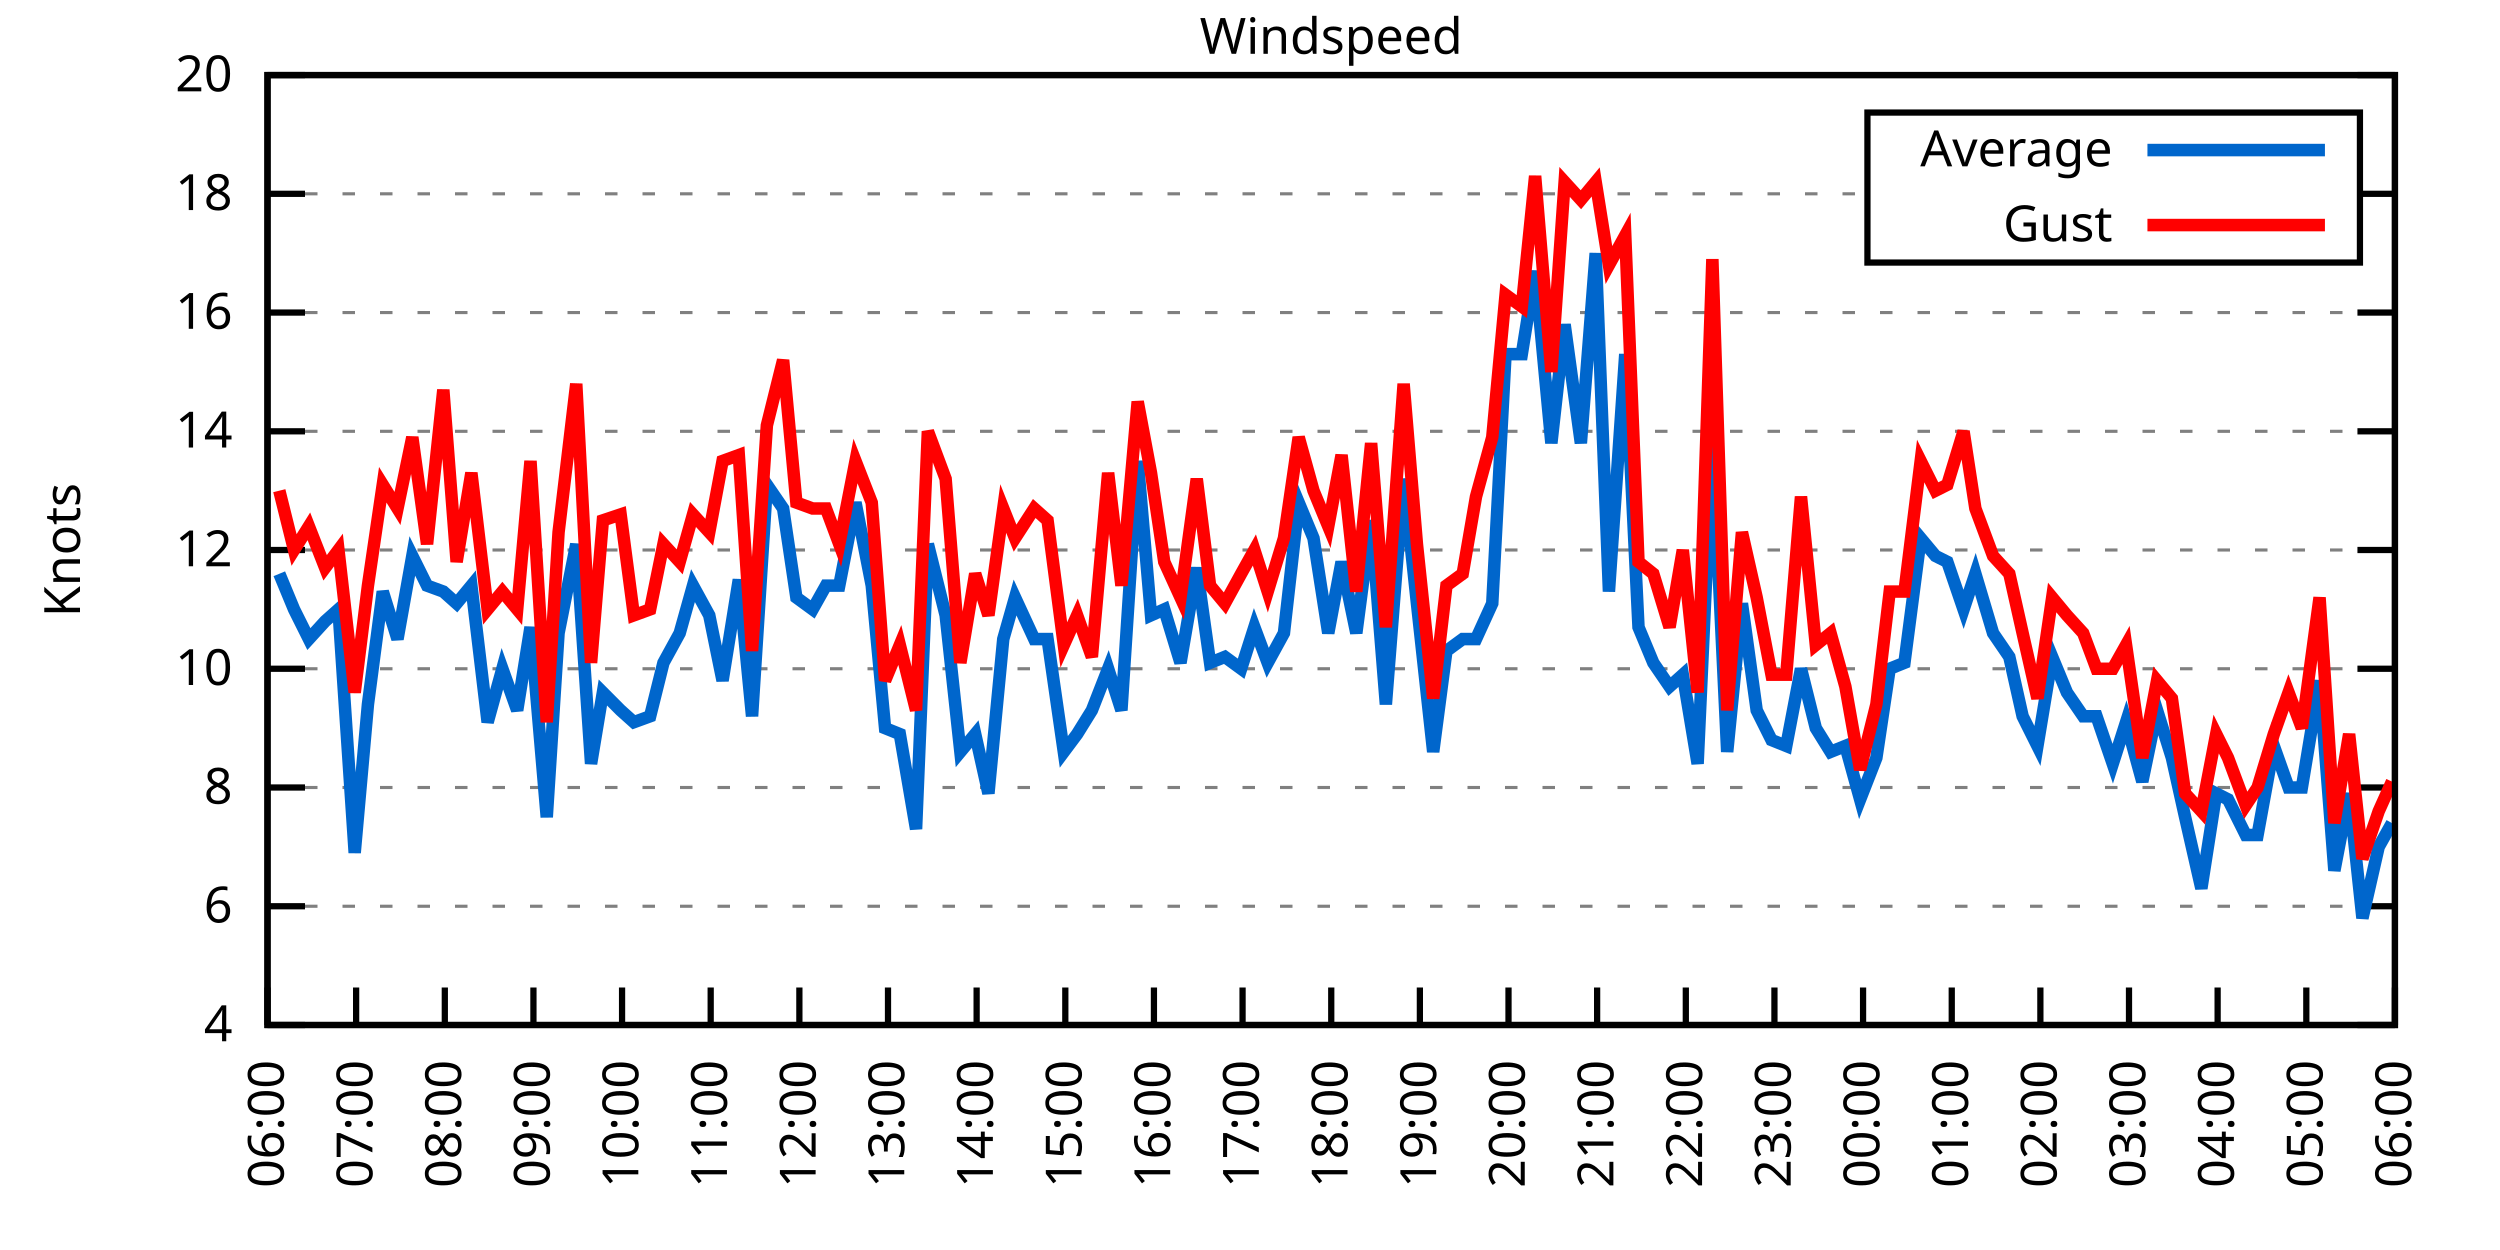
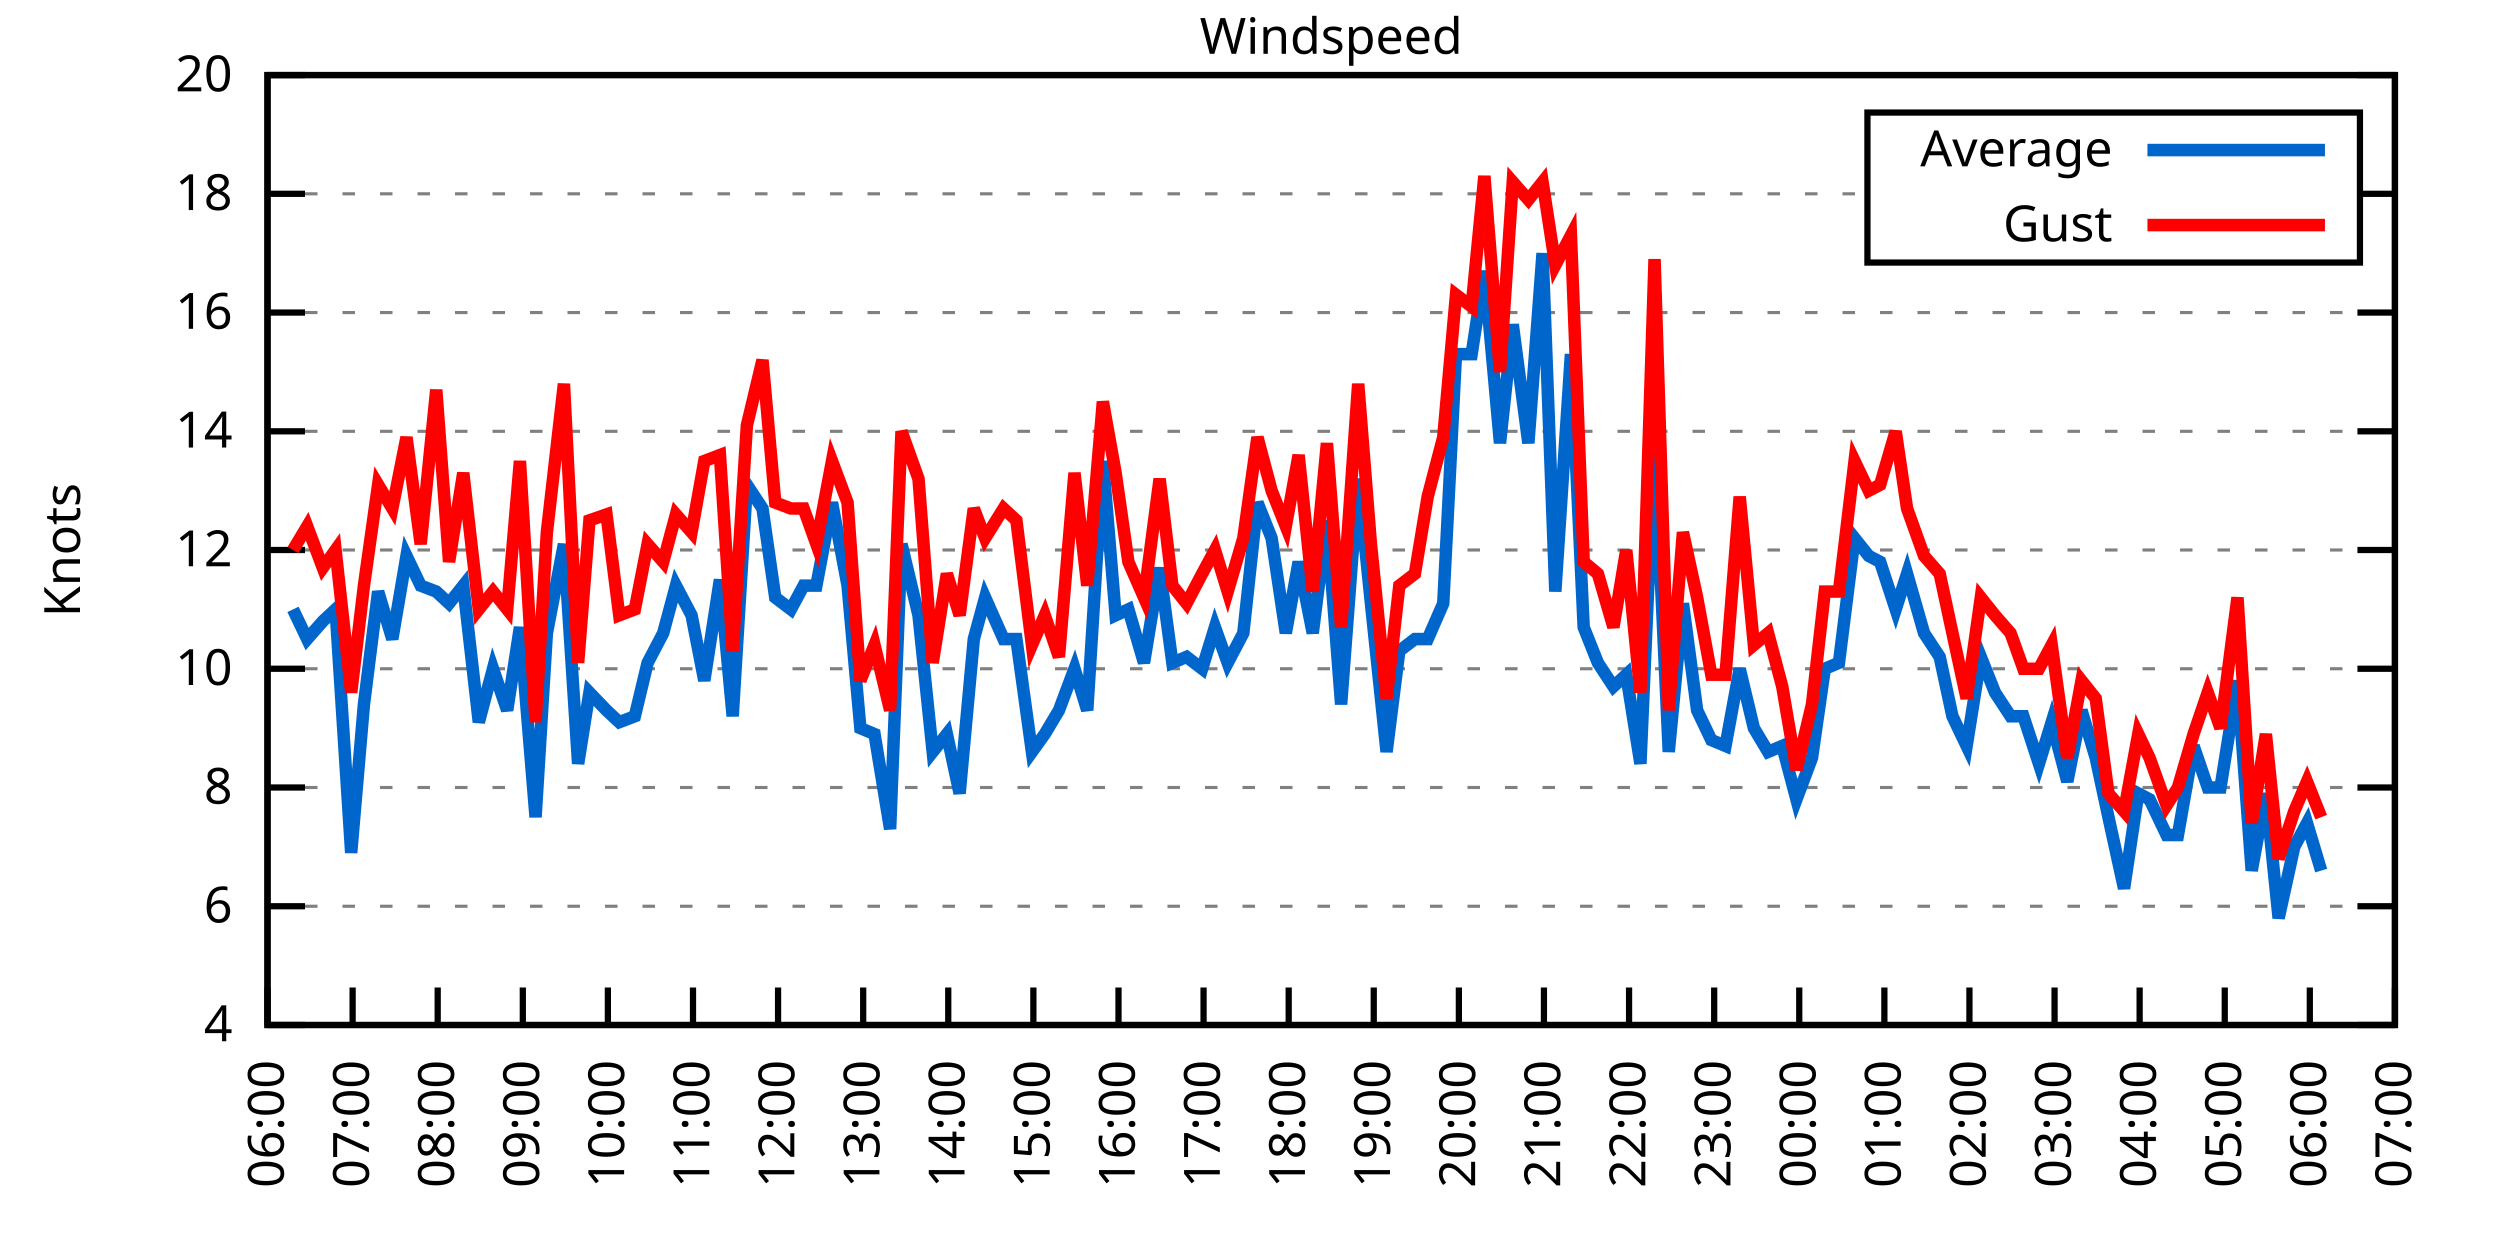
<svg xmlns="http://www.w3.org/2000/svg" xmlns:xlink="http://www.w3.org/1999/xlink" width="400" height="200" viewBox="0 0 400 200">
  <g id="gnuplot_canvas">
    <rect x="0" y="0" width="400" height="200" fill="none" />
    <defs>
      <circle id="gpDot" r="0.5" stroke-width="0.5" stroke="currentColor" />
      <path id="gpPt0" stroke-width="0.333" stroke="currentColor" d="M-1,0 h2 M0,-1 v2" />
      <path id="gpPt1" stroke-width="0.333" stroke="currentColor" d="M-1,-1 L1,1 M1,-1 L-1,1" />
      <path id="gpPt2" stroke-width="0.333" stroke="currentColor" d="M-1,0 L1,0 M0,-1 L0,1 M-1,-1 L1,1 M-1,1 L1,-1" />
      <rect id="gpPt3" stroke-width="0.333" stroke="currentColor" x="-1" y="-1" width="2" height="2" />
      <rect id="gpPt4" stroke-width="0.333" stroke="currentColor" fill="currentColor" x="-1" y="-1" width="2" height="2" />
      <circle id="gpPt5" stroke-width="0.333" stroke="currentColor" cx="0" cy="0" r="1" />
      <use xlink:href="#gpPt5" id="gpPt6" fill="currentColor" stroke="none" />
      <path id="gpPt7" stroke-width="0.333" stroke="currentColor" d="M0,-1.33 L-1.33,0.67 L1.33,0.67 z" />
      <use xlink:href="#gpPt7" id="gpPt8" fill="currentColor" stroke="none" />
      <use xlink:href="#gpPt7" id="gpPt9" stroke="currentColor" transform="rotate(180)" />
      <use xlink:href="#gpPt9" id="gpPt10" fill="currentColor" stroke="none" />
      <use xlink:href="#gpPt3" id="gpPt11" stroke="currentColor" transform="rotate(45)" />
      <use xlink:href="#gpPt11" id="gpPt12" fill="currentColor" stroke="none" />
      <path id="gpPt13" stroke-width="0.333" stroke="currentColor" d="M0,1.330 L1.265,0.411 L0.782,-1.067 L-0.782,-1.076 L-1.265,0.411 z" />
      <use xlink:href="#gpPt13" id="gpPt14" fill="currentColor" stroke="none" />
      <filter id="textbox" filterUnits="objectBoundingBox" x="0" y="0" height="1" width="1">
        <feFlood flood-color="white" flood-opacity="1" result="bgnd" />
        <feComposite in="SourceGraphic" in2="bgnd" operator="atop" />
      </filter>
      <filter id="greybox" filterUnits="objectBoundingBox" x="0" y="0" height="1" width="1">
        <feFlood flood-color="lightgrey" flood-opacity="1" result="grey" />
        <feComposite in="SourceGraphic" in2="grey" operator="atop" />
      </filter>
    </defs>
    <g fill="none" color="white" stroke="currentColor" stroke-width="1.00" stroke-linecap="butt" stroke-linejoin="miter">
</g>
    <g fill="none" color="black" stroke="currentColor" stroke-width="1.00" stroke-linecap="butt" stroke-linejoin="miter">
      <g stroke="none" shape-rendering="crispEdges">
        <polygon fill="rgb(255, 255, 255)" points="42.80,164.00 383.18,164.00 383.18,12.02 42.80,12.02 " />
      </g>
    </g>
    <g fill="none" color="black" stroke="currentColor" stroke-width="1.00" stroke-linecap="butt" stroke-linejoin="miter">
</g>
    <g fill="none" color="black" stroke="black" stroke-width="0.50" stroke-linecap="butt" stroke-linejoin="miter">
</g>
    <g fill="none" color="gray" stroke="currentColor" stroke-width="0.50" stroke-linecap="butt" stroke-linejoin="miter">
      <path stroke="gray" stroke-dasharray="2,4" class="gridline" d="M42.80,164.00 L383.19,164.00  " />
    </g>
    <g fill="none" color="gray" stroke="gray" stroke-width="1.00" stroke-linecap="butt" stroke-linejoin="miter">
</g>
    <g fill="none" color="black" stroke="currentColor" stroke-width="1.00" stroke-linecap="butt" stroke-linejoin="miter">
      <path stroke="black" d="M42.80,164.00 L48.80,164.00 M383.19,164.00 L377.19,164.00  " />
      <g transform="translate(37.20,166.60)" stroke="none" fill="black" font-family="Sans" font-size="8.00" text-anchor="end">
        <text>
          <tspan font-family="Sans"> 4</tspan>
        </text>
      </g>
    </g>
    <g fill="none" color="black" stroke="currentColor" stroke-width="1.00" stroke-linecap="butt" stroke-linejoin="miter">
</g>
    <g fill="none" color="black" stroke="black" stroke-width="0.50" stroke-linecap="butt" stroke-linejoin="miter">
</g>
    <g fill="none" color="gray" stroke="currentColor" stroke-width="0.50" stroke-linecap="butt" stroke-linejoin="miter">
      <path stroke="gray" stroke-dasharray="2,4" class="gridline" d="M42.80,145.00 L383.19,145.00  " />
    </g>
    <g fill="none" color="gray" stroke="gray" stroke-width="1.00" stroke-linecap="butt" stroke-linejoin="miter">
</g>
    <g fill="none" color="black" stroke="currentColor" stroke-width="1.00" stroke-linecap="butt" stroke-linejoin="miter">
      <path stroke="black" d="M42.80,145.00 L48.80,145.00 M383.19,145.00 L377.19,145.00  " />
      <g transform="translate(37.20,147.60)" stroke="none" fill="black" font-family="Sans" font-size="8.00" text-anchor="end">
        <text>
          <tspan font-family="Sans"> 6</tspan>
        </text>
      </g>
    </g>
    <g fill="none" color="black" stroke="currentColor" stroke-width="1.00" stroke-linecap="butt" stroke-linejoin="miter">
</g>
    <g fill="none" color="black" stroke="black" stroke-width="0.50" stroke-linecap="butt" stroke-linejoin="miter">
</g>
    <g fill="none" color="gray" stroke="currentColor" stroke-width="0.50" stroke-linecap="butt" stroke-linejoin="miter">
      <path stroke="gray" stroke-dasharray="2,4" class="gridline" d="M42.80,126.00 L383.19,126.00  " />
    </g>
    <g fill="none" color="gray" stroke="gray" stroke-width="1.00" stroke-linecap="butt" stroke-linejoin="miter">
</g>
    <g fill="none" color="black" stroke="currentColor" stroke-width="1.00" stroke-linecap="butt" stroke-linejoin="miter">
      <path stroke="black" d="M42.80,126.00 L48.80,126.00 M383.19,126.00 L377.19,126.00  " />
      <g transform="translate(37.20,128.60)" stroke="none" fill="black" font-family="Sans" font-size="8.00" text-anchor="end">
        <text>
          <tspan font-family="Sans"> 8</tspan>
        </text>
      </g>
    </g>
    <g fill="none" color="black" stroke="currentColor" stroke-width="1.00" stroke-linecap="butt" stroke-linejoin="miter">
</g>
    <g fill="none" color="black" stroke="black" stroke-width="0.50" stroke-linecap="butt" stroke-linejoin="miter">
</g>
    <g fill="none" color="gray" stroke="currentColor" stroke-width="0.50" stroke-linecap="butt" stroke-linejoin="miter">
      <path stroke="gray" stroke-dasharray="2,4" class="gridline" d="M42.80,107.00 L383.19,107.00  " />
    </g>
    <g fill="none" color="gray" stroke="gray" stroke-width="1.00" stroke-linecap="butt" stroke-linejoin="miter">
</g>
    <g fill="none" color="black" stroke="currentColor" stroke-width="1.00" stroke-linecap="butt" stroke-linejoin="miter">
      <path stroke="black" d="M42.80,107.00 L48.80,107.00 M383.19,107.00 L377.19,107.00  " />
      <g transform="translate(37.20,109.60)" stroke="none" fill="black" font-family="Sans" font-size="8.00" text-anchor="end">
        <text>
          <tspan font-family="Sans"> 10</tspan>
        </text>
      </g>
    </g>
    <g fill="none" color="black" stroke="currentColor" stroke-width="1.00" stroke-linecap="butt" stroke-linejoin="miter">
</g>
    <g fill="none" color="black" stroke="black" stroke-width="0.50" stroke-linecap="butt" stroke-linejoin="miter">
</g>
    <g fill="none" color="gray" stroke="currentColor" stroke-width="0.50" stroke-linecap="butt" stroke-linejoin="miter">
      <path stroke="gray" stroke-dasharray="2,4" class="gridline" d="M42.80,88.00 L383.19,88.00  " />
    </g>
    <g fill="none" color="gray" stroke="gray" stroke-width="1.00" stroke-linecap="butt" stroke-linejoin="miter">
</g>
    <g fill="none" color="black" stroke="currentColor" stroke-width="1.00" stroke-linecap="butt" stroke-linejoin="miter">
      <path stroke="black" d="M42.80,88.00 L48.80,88.00 M383.19,88.00 L377.19,88.00  " />
      <g transform="translate(37.20,90.60)" stroke="none" fill="black" font-family="Sans" font-size="8.00" text-anchor="end">
        <text>
          <tspan font-family="Sans"> 12</tspan>
        </text>
      </g>
    </g>
    <g fill="none" color="black" stroke="currentColor" stroke-width="1.00" stroke-linecap="butt" stroke-linejoin="miter">
</g>
    <g fill="none" color="black" stroke="black" stroke-width="0.50" stroke-linecap="butt" stroke-linejoin="miter">
</g>
    <g fill="none" color="gray" stroke="currentColor" stroke-width="0.50" stroke-linecap="butt" stroke-linejoin="miter">
      <path stroke="gray" stroke-dasharray="2,4" class="gridline" d="M42.80,69.01 L383.19,69.01  " />
    </g>
    <g fill="none" color="gray" stroke="gray" stroke-width="1.00" stroke-linecap="butt" stroke-linejoin="miter">
</g>
    <g fill="none" color="black" stroke="currentColor" stroke-width="1.00" stroke-linecap="butt" stroke-linejoin="miter">
      <path stroke="black" d="M42.80,69.01 L48.80,69.01 M383.19,69.01 L377.19,69.01  " />
      <g transform="translate(37.20,71.61)" stroke="none" fill="black" font-family="Sans" font-size="8.00" text-anchor="end">
        <text>
          <tspan font-family="Sans"> 14</tspan>
        </text>
      </g>
    </g>
    <g fill="none" color="black" stroke="currentColor" stroke-width="1.00" stroke-linecap="butt" stroke-linejoin="miter">
</g>
    <g fill="none" color="black" stroke="black" stroke-width="0.50" stroke-linecap="butt" stroke-linejoin="miter">
</g>
    <g fill="none" color="gray" stroke="currentColor" stroke-width="0.50" stroke-linecap="butt" stroke-linejoin="miter">
      <path stroke="gray" stroke-dasharray="2,4" class="gridline" d="M42.80,50.01 L383.19,50.01  " />
    </g>
    <g fill="none" color="gray" stroke="gray" stroke-width="1.00" stroke-linecap="butt" stroke-linejoin="miter">
</g>
    <g fill="none" color="black" stroke="currentColor" stroke-width="1.00" stroke-linecap="butt" stroke-linejoin="miter">
      <path stroke="black" d="M42.80,50.01 L48.80,50.01 M383.19,50.01 L377.19,50.01  " />
      <g transform="translate(37.20,52.61)" stroke="none" fill="black" font-family="Sans" font-size="8.00" text-anchor="end">
        <text>
          <tspan font-family="Sans"> 16</tspan>
        </text>
      </g>
    </g>
    <g fill="none" color="black" stroke="currentColor" stroke-width="1.00" stroke-linecap="butt" stroke-linejoin="miter">
</g>
    <g fill="none" color="black" stroke="black" stroke-width="0.50" stroke-linecap="butt" stroke-linejoin="miter">
</g>
    <g fill="none" color="gray" stroke="currentColor" stroke-width="0.50" stroke-linecap="butt" stroke-linejoin="miter">
      <path stroke="gray" stroke-dasharray="2,4" class="gridline" d="M42.80,31.01 L298.79,31.01 M377.59,31.01 L383.19,31.01  " />
    </g>
    <g fill="none" color="gray" stroke="gray" stroke-width="1.00" stroke-linecap="butt" stroke-linejoin="miter">
</g>
    <g fill="none" color="black" stroke="currentColor" stroke-width="1.00" stroke-linecap="butt" stroke-linejoin="miter">
      <path stroke="black" d="M42.80,31.01 L48.80,31.01 M383.19,31.01 L377.19,31.01  " />
      <g transform="translate(37.20,33.61)" stroke="none" fill="black" font-family="Sans" font-size="8.00" text-anchor="end">
        <text>
          <tspan font-family="Sans"> 18</tspan>
        </text>
      </g>
    </g>
    <g fill="none" color="black" stroke="currentColor" stroke-width="1.00" stroke-linecap="butt" stroke-linejoin="miter">
</g>
    <g fill="none" color="black" stroke="black" stroke-width="0.50" stroke-linecap="butt" stroke-linejoin="miter">
</g>
    <g fill="none" color="gray" stroke="currentColor" stroke-width="0.50" stroke-linecap="butt" stroke-linejoin="miter">
      <path stroke="gray" stroke-dasharray="2,4" class="gridline" d="M42.80,12.01 L383.19,12.01  " />
    </g>
    <g fill="none" color="gray" stroke="gray" stroke-width="1.00" stroke-linecap="butt" stroke-linejoin="miter">
</g>
    <g fill="none" color="black" stroke="currentColor" stroke-width="1.00" stroke-linecap="butt" stroke-linejoin="miter">
      <path stroke="black" d="M42.80,12.01 L48.80,12.01 M383.19,12.01 L377.19,12.01  " />
      <g transform="translate(37.20,14.61)" stroke="none" fill="black" font-family="Sans" font-size="8.00" text-anchor="end">
        <text>
          <tspan font-family="Sans"> 20</tspan>
        </text>
      </g>
    </g>
    <g fill="none" color="black" stroke="currentColor" stroke-width="1.00" stroke-linecap="butt" stroke-linejoin="miter">
      <path stroke="black" d="M42.80,164.00 L42.80,158.00  " />
      <g transform="translate(45.40,169.60) rotate(270.00)" stroke="none" fill="black" font-family="Sans" font-size="8.00" text-anchor="end">
        <text>
          <tspan font-family="Sans">06:00</tspan>
        </text>
      </g>
    </g>
    <g fill="none" color="black" stroke="currentColor" stroke-width="1.00" stroke-linecap="butt" stroke-linejoin="miter">
-       <path stroke="black" d="M56.98,164.00 L56.98,158.00  " />
-       <g transform="translate(59.58,169.60) rotate(270.00)" stroke="none" fill="black" font-family="Sans" font-size="8.00" text-anchor="end">
+       <path stroke="black" d="M56.42,164.00 L56.42,158.00  " />
+       <g transform="translate(59.02,169.60) rotate(270.00)" stroke="none" fill="black" font-family="Sans" font-size="8.00" text-anchor="end">
        <text>
          <tspan font-family="Sans">07:00</tspan>
        </text>
      </g>
    </g>
    <g fill="none" color="black" stroke="currentColor" stroke-width="1.00" stroke-linecap="butt" stroke-linejoin="miter">
-       <path stroke="black" d="M71.17,164.00 L71.17,158.00  " />
-       <g transform="translate(73.77,169.60) rotate(270.00)" stroke="none" fill="black" font-family="Sans" font-size="8.00" text-anchor="end">
+       <path stroke="black" d="M70.03,164.00 L70.03,158.00  " />
+       <g transform="translate(72.63,169.60) rotate(270.00)" stroke="none" fill="black" font-family="Sans" font-size="8.00" text-anchor="end">
        <text>
          <tspan font-family="Sans">08:00</tspan>
        </text>
      </g>
    </g>
    <g fill="none" color="black" stroke="currentColor" stroke-width="1.00" stroke-linecap="butt" stroke-linejoin="miter">
-       <path stroke="black" d="M85.35,164.00 L85.35,158.00  " />
-       <g transform="translate(87.95,169.60) rotate(270.00)" stroke="none" fill="black" font-family="Sans" font-size="8.00" text-anchor="end">
+       <path stroke="black" d="M83.65,164.00 L83.65,158.00  " />
+       <g transform="translate(86.25,169.60) rotate(270.00)" stroke="none" fill="black" font-family="Sans" font-size="8.00" text-anchor="end">
        <text>
          <tspan font-family="Sans">09:00</tspan>
        </text>
      </g>
    </g>
    <g fill="none" color="black" stroke="currentColor" stroke-width="1.00" stroke-linecap="butt" stroke-linejoin="miter">
-       <path stroke="black" d="M99.53,164.00 L99.53,158.00  " />
-       <g transform="translate(102.13,169.60) rotate(270.00)" stroke="none" fill="black" font-family="Sans" font-size="8.00" text-anchor="end">
+       <path stroke="black" d="M97.26,164.00 L97.26,158.00  " />
+       <g transform="translate(99.86,169.60) rotate(270.00)" stroke="none" fill="black" font-family="Sans" font-size="8.00" text-anchor="end">
        <text>
          <tspan font-family="Sans">10:00</tspan>
        </text>
      </g>
    </g>
    <g fill="none" color="black" stroke="currentColor" stroke-width="1.00" stroke-linecap="butt" stroke-linejoin="miter">
-       <path stroke="black" d="M113.71,164.00 L113.71,158.00  " />
-       <g transform="translate(116.31,169.60) rotate(270.00)" stroke="none" fill="black" font-family="Sans" font-size="8.00" text-anchor="end">
+       <path stroke="black" d="M110.88,164.00 L110.88,158.00  " />
+       <g transform="translate(113.48,169.60) rotate(270.00)" stroke="none" fill="black" font-family="Sans" font-size="8.00" text-anchor="end">
        <text>
          <tspan font-family="Sans">11:00</tspan>
        </text>
      </g>
    </g>
    <g fill="none" color="black" stroke="currentColor" stroke-width="1.00" stroke-linecap="butt" stroke-linejoin="miter">
-       <path stroke="black" d="M127.90,164.00 L127.90,158.00  " />
-       <g transform="translate(130.50,169.60) rotate(270.00)" stroke="none" fill="black" font-family="Sans" font-size="8.00" text-anchor="end">
+       <path stroke="black" d="M124.49,164.00 L124.49,158.00  " />
+       <g transform="translate(127.09,169.60) rotate(270.00)" stroke="none" fill="black" font-family="Sans" font-size="8.00" text-anchor="end">
        <text>
          <tspan font-family="Sans">12:00</tspan>
        </text>
      </g>
    </g>
    <g fill="none" color="black" stroke="currentColor" stroke-width="1.00" stroke-linecap="butt" stroke-linejoin="miter">
-       <path stroke="black" d="M142.08,164.00 L142.08,158.00  " />
-       <g transform="translate(144.68,169.60) rotate(270.00)" stroke="none" fill="black" font-family="Sans" font-size="8.00" text-anchor="end">
+       <path stroke="black" d="M138.11,164.00 L138.11,158.00  " />
+       <g transform="translate(140.71,169.60) rotate(270.00)" stroke="none" fill="black" font-family="Sans" font-size="8.00" text-anchor="end">
        <text>
          <tspan font-family="Sans">13:00</tspan>
        </text>
      </g>
    </g>
    <g fill="none" color="black" stroke="currentColor" stroke-width="1.00" stroke-linecap="butt" stroke-linejoin="miter">
-       <path stroke="black" d="M156.26,164.00 L156.26,158.00  " />
-       <g transform="translate(158.86,169.60) rotate(270.00)" stroke="none" fill="black" font-family="Sans" font-size="8.00" text-anchor="end">
+       <path stroke="black" d="M151.72,164.00 L151.72,158.00  " />
+       <g transform="translate(154.32,169.60) rotate(270.00)" stroke="none" fill="black" font-family="Sans" font-size="8.00" text-anchor="end">
        <text>
          <tspan font-family="Sans">14:00</tspan>
        </text>
      </g>
    </g>
    <g fill="none" color="black" stroke="currentColor" stroke-width="1.00" stroke-linecap="butt" stroke-linejoin="miter">
-       <path stroke="black" d="M170.45,164.00 L170.45,158.00  " />
-       <g transform="translate(173.05,169.60) rotate(270.00)" stroke="none" fill="black" font-family="Sans" font-size="8.00" text-anchor="end">
+       <path stroke="black" d="M165.34,164.00 L165.34,158.00  " />
+       <g transform="translate(167.94,169.60) rotate(270.00)" stroke="none" fill="black" font-family="Sans" font-size="8.00" text-anchor="end">
        <text>
          <tspan font-family="Sans">15:00</tspan>
        </text>
      </g>
    </g>
    <g fill="none" color="black" stroke="currentColor" stroke-width="1.00" stroke-linecap="butt" stroke-linejoin="miter">
-       <path stroke="black" d="M184.63,164.00 L184.63,158.00  " />
-       <g transform="translate(187.23,169.60) rotate(270.00)" stroke="none" fill="black" font-family="Sans" font-size="8.00" text-anchor="end">
+       <path stroke="black" d="M178.96,164.00 L178.96,158.00  " />
+       <g transform="translate(181.56,169.60) rotate(270.00)" stroke="none" fill="black" font-family="Sans" font-size="8.00" text-anchor="end">
        <text>
          <tspan font-family="Sans">16:00</tspan>
        </text>
      </g>
    </g>
    <g fill="none" color="black" stroke="currentColor" stroke-width="1.00" stroke-linecap="butt" stroke-linejoin="miter">
-       <path stroke="black" d="M198.81,164.00 L198.81,158.00  " />
-       <g transform="translate(201.41,169.60) rotate(270.00)" stroke="none" fill="black" font-family="Sans" font-size="8.00" text-anchor="end">
+       <path stroke="black" d="M192.57,164.00 L192.57,158.00  " />
+       <g transform="translate(195.17,169.60) rotate(270.00)" stroke="none" fill="black" font-family="Sans" font-size="8.00" text-anchor="end">
        <text>
          <tspan font-family="Sans">17:00</tspan>
        </text>
      </g>
    </g>
    <g fill="none" color="black" stroke="currentColor" stroke-width="1.00" stroke-linecap="butt" stroke-linejoin="miter">
-       <path stroke="black" d="M213.00,164.00 L213.00,158.00  " />
-       <g transform="translate(215.60,169.60) rotate(270.00)" stroke="none" fill="black" font-family="Sans" font-size="8.00" text-anchor="end">
+       <path stroke="black" d="M206.19,164.00 L206.19,158.00  " />
+       <g transform="translate(208.79,169.60) rotate(270.00)" stroke="none" fill="black" font-family="Sans" font-size="8.00" text-anchor="end">
        <text>
          <tspan font-family="Sans">18:00</tspan>
        </text>
      </g>
    </g>
    <g fill="none" color="black" stroke="currentColor" stroke-width="1.00" stroke-linecap="butt" stroke-linejoin="miter">
-       <path stroke="black" d="M227.18,164.00 L227.18,158.00  " />
-       <g transform="translate(229.78,169.60) rotate(270.00)" stroke="none" fill="black" font-family="Sans" font-size="8.00" text-anchor="end">
+       <path stroke="black" d="M219.80,164.00 L219.80,158.00  " />
+       <g transform="translate(222.40,169.60) rotate(270.00)" stroke="none" fill="black" font-family="Sans" font-size="8.00" text-anchor="end">
        <text>
          <tspan font-family="Sans">19:00</tspan>
        </text>
      </g>
    </g>
    <g fill="none" color="black" stroke="currentColor" stroke-width="1.00" stroke-linecap="butt" stroke-linejoin="miter">
-       <path stroke="black" d="M241.36,164.00 L241.36,158.00  " />
-       <g transform="translate(243.96,169.60) rotate(270.00)" stroke="none" fill="black" font-family="Sans" font-size="8.00" text-anchor="end">
+       <path stroke="black" d="M233.42,164.00 L233.42,158.00  " />
+       <g transform="translate(236.02,169.60) rotate(270.00)" stroke="none" fill="black" font-family="Sans" font-size="8.00" text-anchor="end">
        <text>
          <tspan font-family="Sans">20:00</tspan>
        </text>
      </g>
    </g>
    <g fill="none" color="black" stroke="currentColor" stroke-width="1.00" stroke-linecap="butt" stroke-linejoin="miter">
-       <path stroke="black" d="M255.54,164.00 L255.54,158.00  " />
-       <g transform="translate(258.14,169.60) rotate(270.00)" stroke="none" fill="black" font-family="Sans" font-size="8.00" text-anchor="end">
+       <path stroke="black" d="M247.03,164.00 L247.03,158.00  " />
+       <g transform="translate(249.63,169.60) rotate(270.00)" stroke="none" fill="black" font-family="Sans" font-size="8.00" text-anchor="end">
        <text>
          <tspan font-family="Sans">21:00</tspan>
        </text>
      </g>
    </g>
    <g fill="none" color="black" stroke="currentColor" stroke-width="1.00" stroke-linecap="butt" stroke-linejoin="miter">
-       <path stroke="black" d="M269.73,164.00 L269.73,158.00  " />
-       <g transform="translate(272.33,169.60) rotate(270.00)" stroke="none" fill="black" font-family="Sans" font-size="8.00" text-anchor="end">
+       <path stroke="black" d="M260.65,164.00 L260.65,158.00  " />
+       <g transform="translate(263.25,169.60) rotate(270.00)" stroke="none" fill="black" font-family="Sans" font-size="8.00" text-anchor="end">
        <text>
          <tspan font-family="Sans">22:00</tspan>
        </text>
      </g>
    </g>
    <g fill="none" color="black" stroke="currentColor" stroke-width="1.00" stroke-linecap="butt" stroke-linejoin="miter">
-       <path stroke="black" d="M283.91,164.00 L283.91,158.00  " />
-       <g transform="translate(286.51,169.60) rotate(270.00)" stroke="none" fill="black" font-family="Sans" font-size="8.00" text-anchor="end">
+       <path stroke="black" d="M274.27,164.00 L274.27,158.00  " />
+       <g transform="translate(276.87,169.60) rotate(270.00)" stroke="none" fill="black" font-family="Sans" font-size="8.00" text-anchor="end">
        <text>
          <tspan font-family="Sans">23:00</tspan>
        </text>
      </g>
    </g>
    <g fill="none" color="black" stroke="currentColor" stroke-width="1.00" stroke-linecap="butt" stroke-linejoin="miter">
-       <path stroke="black" d="M298.09,164.00 L298.09,158.00  " />
-       <g transform="translate(300.69,169.60) rotate(270.00)" stroke="none" fill="black" font-family="Sans" font-size="8.00" text-anchor="end">
+       <path stroke="black" d="M287.88,164.00 L287.88,158.00  " />
+       <g transform="translate(290.48,169.60) rotate(270.00)" stroke="none" fill="black" font-family="Sans" font-size="8.00" text-anchor="end">
        <text>
          <tspan font-family="Sans">00:00</tspan>
        </text>
      </g>
    </g>
    <g fill="none" color="black" stroke="currentColor" stroke-width="1.00" stroke-linecap="butt" stroke-linejoin="miter">
-       <path stroke="black" d="M312.28,164.00 L312.28,158.00  " />
-       <g transform="translate(314.88,169.60) rotate(270.00)" stroke="none" fill="black" font-family="Sans" font-size="8.00" text-anchor="end">
+       <path stroke="black" d="M301.50,164.00 L301.50,158.00  " />
+       <g transform="translate(304.10,169.60) rotate(270.00)" stroke="none" fill="black" font-family="Sans" font-size="8.00" text-anchor="end">
        <text>
          <tspan font-family="Sans">01:00</tspan>
        </text>
      </g>
    </g>
    <g fill="none" color="black" stroke="currentColor" stroke-width="1.00" stroke-linecap="butt" stroke-linejoin="miter">
-       <path stroke="black" d="M326.46,164.00 L326.46,158.00  " />
-       <g transform="translate(329.06,169.60) rotate(270.00)" stroke="none" fill="black" font-family="Sans" font-size="8.00" text-anchor="end">
+       <path stroke="black" d="M315.11,164.00 L315.11,158.00  " />
+       <g transform="translate(317.71,169.60) rotate(270.00)" stroke="none" fill="black" font-family="Sans" font-size="8.00" text-anchor="end">
        <text>
          <tspan font-family="Sans">02:00</tspan>
        </text>
      </g>
    </g>
    <g fill="none" color="black" stroke="currentColor" stroke-width="1.00" stroke-linecap="butt" stroke-linejoin="miter">
-       <path stroke="black" d="M340.64,164.00 L340.64,158.00  " />
-       <g transform="translate(343.24,169.60) rotate(270.00)" stroke="none" fill="black" font-family="Sans" font-size="8.00" text-anchor="end">
+       <path stroke="black" d="M328.73,164.00 L328.73,158.00  " />
+       <g transform="translate(331.33,169.60) rotate(270.00)" stroke="none" fill="black" font-family="Sans" font-size="8.00" text-anchor="end">
        <text>
          <tspan font-family="Sans">03:00</tspan>
        </text>
      </g>
    </g>
    <g fill="none" color="black" stroke="currentColor" stroke-width="1.00" stroke-linecap="butt" stroke-linejoin="miter">
-       <path stroke="black" d="M354.82,164.00 L354.82,158.00  " />
-       <g transform="translate(357.42,169.60) rotate(270.00)" stroke="none" fill="black" font-family="Sans" font-size="8.00" text-anchor="end">
+       <path stroke="black" d="M342.34,164.00 L342.34,158.00  " />
+       <g transform="translate(344.94,169.60) rotate(270.00)" stroke="none" fill="black" font-family="Sans" font-size="8.00" text-anchor="end">
        <text>
          <tspan font-family="Sans">04:00</tspan>
        </text>
      </g>
    </g>
    <g fill="none" color="black" stroke="currentColor" stroke-width="1.00" stroke-linecap="butt" stroke-linejoin="miter">
-       <path stroke="black" d="M369.01,164.00 L369.01,158.00  " />
-       <g transform="translate(371.61,169.60) rotate(270.00)" stroke="none" fill="black" font-family="Sans" font-size="8.00" text-anchor="end">
+       <path stroke="black" d="M355.96,164.00 L355.96,158.00  " />
+       <g transform="translate(358.56,169.60) rotate(270.00)" stroke="none" fill="black" font-family="Sans" font-size="8.00" text-anchor="end">
        <text>
          <tspan font-family="Sans">05:00</tspan>
+         </text>
+       </g>
+     </g>
+     <g fill="none" color="black" stroke="currentColor" stroke-width="1.00" stroke-linecap="butt" stroke-linejoin="miter">
+       <path stroke="black" d="M369.57,164.00 L369.57,158.00  " />
+       <g transform="translate(372.17,169.60) rotate(270.00)" stroke="none" fill="black" font-family="Sans" font-size="8.00" text-anchor="end">
+         <text>
+           <tspan font-family="Sans">06:00</tspan>
        </text>
      </g>
    </g>
    <g fill="none" color="black" stroke="currentColor" stroke-width="1.00" stroke-linecap="butt" stroke-linejoin="miter">
      <path stroke="black" d="M383.19,164.00 L383.19,158.00  " />
      <g transform="translate(385.79,169.60) rotate(270.00)" stroke="none" fill="black" font-family="Sans" font-size="8.00" text-anchor="end">
        <text>
-           <tspan font-family="Sans">06:00</tspan>
+           <tspan font-family="Sans">07:00</tspan>
        </text>
      </g>
    </g>
    <g fill="none" color="black" stroke="currentColor" stroke-width="1.00" stroke-linecap="butt" stroke-linejoin="miter">
</g>
    <g fill="none" color="black" stroke="currentColor" stroke-width="1.00" stroke-linecap="butt" stroke-linejoin="miter">
      <path stroke="black" d="M42.80,12.01 L42.80,164.00 L383.19,164.00 L383.19,12.01 L42.80,12.01 Z  " />
    </g>
    <g fill="none" color="black" stroke="currentColor" stroke-width="1.00" stroke-linecap="butt" stroke-linejoin="miter">
</g>
    <g fill="none" color="black" stroke="currentColor" stroke-width="1.00" stroke-linecap="butt" stroke-linejoin="miter">
      <path stroke="black" d="M298.79,42.01 L298.79,18.01 L377.59,18.01 L377.59,42.01 L298.79,42.01 Z  " />
    </g>
    <g id="Windspeed_plot_1">
      <g fill="none" color="white" stroke="black" stroke-width="2.00" stroke-linecap="butt" stroke-linejoin="miter">
</g>
      <g fill="none" color="black" stroke="currentColor" stroke-width="2.00" stroke-linecap="butt" stroke-linejoin="miter">
        <g transform="translate(337.99,26.61)" stroke="none" fill="black" font-family="Sans" font-size="8.00" text-anchor="end">
          <text>
            <tspan font-family="Sans">Average</tspan>
          </text>
        </g>
      </g>
      <g fill="none" color="black" stroke="currentColor" stroke-width="2.00" stroke-linecap="butt" stroke-linejoin="miter">
-         <path stroke="rgb(  0, 102, 204)" d="M343.59,24.01 L371.99,24.01 M44.69,91.80 L47.05,97.50 L49.42,102.25 L52.02,99.40 L54.15,97.50 L56.75,136.45   L58.87,112.70 L61.24,94.65 L63.60,102.25 L65.97,88.95 L68.33,93.70 L70.93,94.65 L73.06,96.55 L75.42,93.70   L78.02,115.55 L80.38,107.00 L82.75,113.65 L84.88,100.35 L87.48,130.75 L89.37,101.30 L92.20,87.06 L94.57,122.20   L96.46,110.80 L99.30,113.65 L101.42,115.55 L104.02,114.60 L106.15,106.05 L108.75,101.30 L110.88,93.70 L113.48,98.45   L115.61,108.90 L118.21,92.75 L120.33,114.60 L122.70,77.56 L125.30,81.36 L127.42,95.60 L130.02,97.50 L132.15,93.70   L134.28,93.70 L136.88,80.41 L139.48,93.70 L141.61,116.50 L143.97,117.45 L146.57,132.65 L148.46,87.06 L151.30,98.45   L153.66,120.30 L156.03,117.45 L158.15,126.95 L160.52,102.25 L162.41,95.60 L165.48,102.25 L167.61,102.25 L170.21,120.30   L172.34,117.45 L174.70,113.65 L177.30,107.00 L179.43,113.65 L182.03,73.76 L184.16,98.45 L186.28,97.50 L188.88,106.05   L191.48,90.85 L193.61,106.05 L195.98,105.10 L198.58,107.00 L200.70,100.35 L202.83,106.05 L205.43,101.30 L207.79,80.41   L210.16,86.11 L212.52,101.30 L214.65,89.90 L217.01,101.30 L219.38,83.26 L221.74,112.70 L224.58,76.61 L226.71,96.55   L229.31,120.30 L231.43,104.15 L234.03,102.25 L236.16,102.25 L238.76,96.55 L240.89,56.66 L243.49,56.66 L245.62,43.36   L248.22,70.91 L250.34,51.91 L252.94,70.91 L255.31,40.51 L257.43,94.65 L260.04,56.66 L262.16,100.35 L264.53,106.05   L267.13,109.85 L269.25,107.95 L271.62,122.20 L273.98,70.91 L276.35,120.30 L278.71,96.55 L281.07,113.65 L283.44,118.40   L285.80,119.35 L288.16,107.00 L290.53,116.50 L292.89,120.30 L295.26,119.35 L297.62,127.90 L300.22,121.25 L302.35,107.00   L304.71,106.05 L307.31,86.11 L309.68,88.95 L311.57,89.90 L314.17,97.50 L316.06,91.80 L318.89,101.30 L321.49,105.10   L323.62,114.60 L325.99,119.35 L328.35,105.10 L330.71,110.80 L333.31,114.60 L335.44,114.60 L338.04,122.20 L340.17,115.55   L342.77,125.05 L345.13,113.65 L347.50,121.25 L349.62,130.75 L352.22,142.15 L354.59,126.95 L356.48,127.90 L359.32,133.60   L361.21,133.60 L363.81,119.35 L366.17,126.00 L368.30,126.00 L371.13,108.90 L373.50,139.30 L375.86,126.95 L377.99,146.90   L380.59,135.50 L382.72,131.70  " />
+         <path stroke="rgb(  0, 102, 204)" d="M343.59,24.01 L371.99,24.01 M46.88,97.50 L49.15,102.25 L51.65,99.40 L53.69,97.50 L56.19,136.45 L58.23,112.70   L60.50,94.65 L62.77,102.25 L65.04,88.95 L67.31,93.70 L69.80,94.65 L71.85,96.55 L74.12,93.70 L76.61,115.55   L78.88,107.00 L81.15,113.65 L83.19,100.35 L85.69,130.75 L87.50,101.30 L90.23,87.06 L92.50,122.20 L94.31,110.80   L97.04,113.65 L99.08,115.55 L101.57,114.60 L103.62,106.05 L106.11,101.30 L108.15,93.70 L110.65,98.45 L112.69,108.90   L115.19,92.75 L117.23,114.60 L119.50,77.56 L122.00,81.36 L124.04,95.60 L126.54,97.50 L128.58,93.70 L130.62,93.70   L133.12,80.41 L135.61,93.70 L137.66,116.50 L139.92,117.45 L142.42,132.65 L144.24,87.06 L146.96,98.45 L149.23,120.30   L151.50,117.45 L153.54,126.95 L155.81,102.25 L157.62,95.60 L160.57,102.25 L162.62,102.25 L165.11,120.30 L167.16,117.45   L169.43,113.65 L171.92,107.00 L173.96,113.65 L176.46,73.76 L178.50,98.45 L180.54,97.50 L183.04,106.05 L185.54,90.85   L187.58,106.05 L189.85,105.10 L192.34,107.00 L194.39,100.35 L196.43,106.05 L198.93,101.30 L201.19,80.41 L203.46,86.11   L205.73,101.30 L207.78,89.90 L210.04,101.30 L212.31,83.26 L214.58,112.70 L217.31,76.61 L219.35,96.55 L221.85,120.30   L223.89,104.15 L226.38,102.25 L228.43,102.25 L230.92,96.55 L232.96,56.66 L235.46,56.66 L237.50,43.36 L240.00,70.91   L242.04,51.91 L244.54,70.91 L246.81,40.51 L248.85,94.65 L251.35,56.66 L253.39,100.35 L255.66,106.05 L258.15,109.85   L260.20,107.95 L262.47,122.20 L264.73,70.91 L267.00,120.30 L269.27,96.55 L271.54,113.65 L273.81,118.40 L276.08,119.35   L278.35,107.00 L280.62,116.50 L282.89,120.30 L285.16,119.35 L287.43,127.90 L289.92,121.25 L291.97,107.00 L294.23,106.05   L296.73,86.11 L299.00,88.95 L300.82,89.90 L303.31,97.50 L305.13,91.80 L307.85,101.30 L310.35,105.10 L312.39,114.60   L314.66,119.35 L316.93,105.10 L319.20,110.80 L321.69,114.60 L323.74,114.60 L326.23,122.20 L328.27,115.55 L330.77,125.05   L333.04,113.65 L335.31,121.25 L337.35,130.75 L339.85,142.15 L342.12,126.95 L343.93,127.90 L346.65,133.60 L348.47,133.60   L350.97,119.35 L353.24,126.00 L355.28,126.00 L358.00,108.90 L360.27,139.30 L362.54,126.95 L364.58,146.90 L367.08,135.50   L369.12,131.70 L371.39,139.30  " />
      </g>
    </g>
    <g id="Windspeed_plot_2">
      <g fill="none" color="black" stroke="currentColor" stroke-width="2.00" stroke-linecap="butt" stroke-linejoin="miter">
        <g transform="translate(337.99,38.61)" stroke="none" fill="black" font-family="Sans" font-size="8.00" text-anchor="end">
          <text>
            <tspan font-family="Sans">Gust</tspan>
          </text>
        </g>
      </g>
      <g fill="none" color="black" stroke="currentColor" stroke-width="2.00" stroke-linecap="butt" stroke-linejoin="miter">
-         <path stroke="rgb(255,   0,   0)" d="M343.59,36.01 L371.99,36.01 M44.69,78.51 L47.05,88.00 L49.42,84.21 L52.02,90.85 L54.15,88.00 L56.75,110.80   L58.87,93.70 L61.24,77.56 L63.60,81.36 L65.97,69.96 L68.33,87.06 L70.93,62.36 L73.06,89.90 L75.42,75.66   L78.02,97.50 L80.38,94.65 L82.75,97.50 L84.88,73.76 L87.48,115.55 L89.37,85.16 L92.20,61.41 L94.57,106.05   L96.46,83.26 L99.30,82.31 L101.42,98.45 L104.02,97.50 L106.15,87.06 L108.75,89.90 L110.88,82.31 L113.48,85.16   L115.61,73.76 L118.21,72.81 L120.33,104.15 L122.70,68.06 L125.30,57.61 L127.42,80.41 L130.02,81.36 L132.15,81.36   L134.28,87.06 L136.88,73.76 L139.48,80.41 L141.61,108.90 L143.97,103.20 L146.57,113.65 L148.46,69.01 L151.30,76.61   L153.66,106.05 L156.03,91.80 L158.15,98.45 L160.52,81.36 L162.41,86.11 L165.48,81.36 L167.61,83.26 L170.21,103.20   L172.34,98.45 L174.70,105.10 L177.30,75.66 L179.43,93.70 L182.03,64.26 L184.16,75.66 L186.28,89.90 L188.88,95.60   L191.48,76.61 L193.61,93.70 L195.98,96.55 L198.58,91.80 L200.70,88.00 L202.83,94.65 L205.43,86.11 L207.79,69.96   L210.16,78.51 L212.52,84.21 L214.65,72.81 L217.01,94.65 L219.38,70.91 L221.74,100.35 L224.58,61.41 L226.71,87.06   L229.31,111.75 L231.43,93.70 L234.03,91.80 L236.16,79.46 L238.76,69.96 L240.89,47.16 L243.49,49.06 L245.62,28.16   L248.22,59.51 L250.34,29.11 L252.94,31.96 L255.31,29.11 L257.43,42.41 L260.04,37.66 L262.16,89.90 L264.53,91.80   L267.13,100.35 L269.25,88.00 L271.62,110.80 L273.98,41.46 L276.35,113.65 L278.71,85.16 L281.07,95.60 L283.44,107.95   L285.80,107.95 L288.16,79.46 L290.53,103.20 L292.89,101.30 L295.26,109.85 L297.62,123.15 L300.22,112.70 L302.35,94.65   L304.71,94.65 L307.31,73.76 L309.68,78.51 L311.57,77.56 L314.17,69.01 L316.06,81.36 L318.89,88.95 L321.49,91.80   L323.62,101.30 L325.99,111.75 L328.35,95.60 L330.71,98.45 L333.31,101.30 L335.44,107.00 L338.04,107.00 L340.17,103.20   L342.77,121.25 L345.13,108.90 L347.50,111.75 L349.62,126.95 L352.22,129.80 L354.59,117.45 L356.48,121.25 L359.32,128.85   L361.21,126.00 L363.81,117.45 L366.17,110.80 L368.30,116.50 L371.13,95.60 L373.50,131.70 L375.86,117.45 L377.99,137.40   L380.59,129.80 L382.72,125.05  " />
+         <path stroke="rgb(255,   0,   0)" d="M343.59,36.01 L371.99,36.01 M46.88,88.00 L49.15,84.21 L51.65,90.85 L53.69,88.00 L56.19,110.80 L58.23,93.70   L60.50,77.56 L62.77,81.36 L65.04,69.96 L67.31,87.06 L69.80,62.36 L71.85,89.90 L74.12,75.66 L76.61,97.50   L78.88,94.65 L81.15,97.50 L83.19,73.76 L85.69,115.55 L87.50,85.16 L90.23,61.41 L92.50,106.05 L94.31,83.26   L97.04,82.31 L99.08,98.45 L101.57,97.50 L103.62,87.06 L106.11,89.90 L108.15,82.31 L110.65,85.16 L112.69,73.76   L115.19,72.81 L117.23,104.15 L119.50,68.06 L122.00,57.61 L124.04,80.41 L126.54,81.36 L128.58,81.36 L130.62,87.06   L133.12,73.76 L135.61,80.41 L137.66,108.90 L139.92,103.20 L142.42,113.65 L144.24,69.01 L146.96,76.61 L149.23,106.05   L151.50,91.80 L153.54,98.45 L155.81,81.36 L157.62,86.11 L160.57,81.36 L162.62,83.26 L165.11,103.20 L167.16,98.45   L169.43,105.10 L171.92,75.66 L173.96,93.70 L176.46,64.26 L178.50,75.66 L180.54,89.90 L183.04,95.60 L185.54,76.61   L187.58,93.70 L189.85,96.55 L192.34,91.80 L194.39,88.00 L196.43,94.65 L198.93,86.11 L201.19,69.96 L203.46,78.51   L205.73,84.21 L207.78,72.81 L210.04,94.65 L212.31,70.91 L214.58,100.35 L217.31,61.41 L219.35,87.06 L221.85,111.75   L223.89,93.70 L226.38,91.80 L228.43,79.46 L230.92,69.96 L232.96,47.16 L235.46,49.06 L237.50,28.16 L240.00,59.51   L242.04,29.11 L244.54,31.96 L246.81,29.11 L248.85,42.41 L251.35,37.66 L253.39,89.90 L255.66,91.80 L258.15,100.35   L260.20,88.00 L262.47,110.80 L264.73,41.46 L267.00,113.65 L269.27,85.16 L271.54,95.60 L273.81,107.95 L276.08,107.95   L278.35,79.46 L280.62,103.20 L282.89,101.30 L285.16,109.85 L287.43,123.15 L289.92,112.70 L291.97,94.65 L294.23,94.65   L296.73,73.76 L299.00,78.51 L300.82,77.56 L303.31,69.01 L305.13,81.36 L307.85,88.95 L310.35,91.80 L312.39,101.30   L314.66,111.75 L316.93,95.60 L319.20,98.45 L321.69,101.30 L323.74,107.00 L326.23,107.00 L328.27,103.20 L330.77,121.25   L333.04,108.90 L335.31,111.75 L337.35,126.95 L339.85,129.80 L342.12,117.45 L343.93,121.25 L346.65,128.85 L348.47,126.00   L350.97,117.45 L353.24,110.80 L355.28,116.50 L358.00,95.60 L360.27,131.70 L362.54,117.45 L364.58,137.40 L367.08,129.80   L369.12,125.05 L371.39,130.75  " />
      </g>
    </g>
    <g fill="none" color="black" stroke="currentColor" stroke-width="2.00" stroke-linecap="butt" stroke-linejoin="miter">
</g>
    <g fill="none" color="black" stroke="black" stroke-width="1.00" stroke-linecap="butt" stroke-linejoin="miter">
</g>
    <g fill="none" color="black" stroke="currentColor" stroke-width="1.00" stroke-linecap="butt" stroke-linejoin="miter">
      <path stroke="black" d="M42.80,12.01 L42.80,164.00 L383.19,164.00 L383.19,12.01 L42.80,12.01 Z  " />
      <g transform="translate(12.80,88.01) rotate(270.00)" stroke="none" fill="black" font-family="Sans" font-size="8.00" text-anchor="middle">
        <text>
          <tspan font-family="Sans">Knots</tspan>
        </text>
      </g>
    </g>
    <g fill="none" color="black" stroke="currentColor" stroke-width="1.00" stroke-linecap="butt" stroke-linejoin="miter">
</g>
    <g fill="none" color="black" stroke="currentColor" stroke-width="1.00" stroke-linecap="butt" stroke-linejoin="miter">
      <g transform="translate(212.99,8.61)" stroke="none" fill="black" font-family="Sans" font-size="8.00" text-anchor="middle">
        <text>
          <tspan font-family="Sans">Windspeed</tspan>
        </text>
      </g>
    </g>
    <g fill="none" color="black" stroke="currentColor" stroke-width="1.00" stroke-linecap="butt" stroke-linejoin="miter">
</g>
  </g>
</svg>
